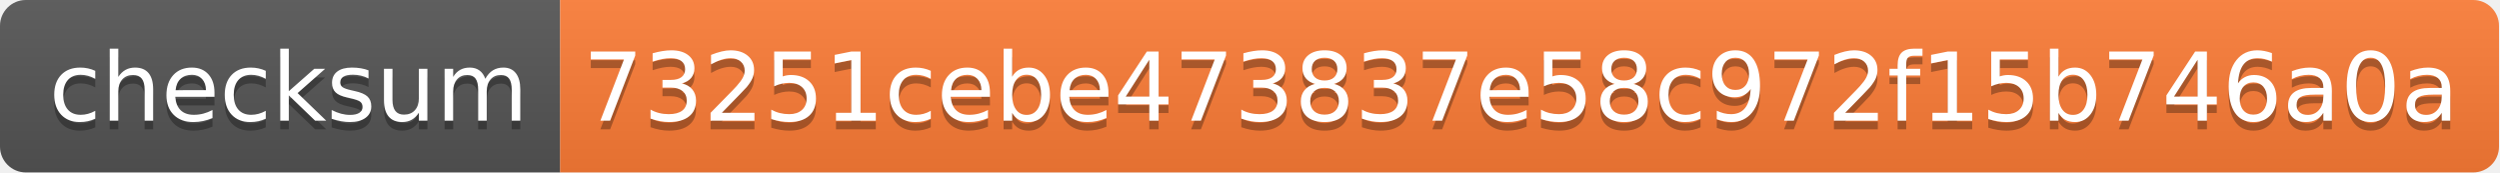
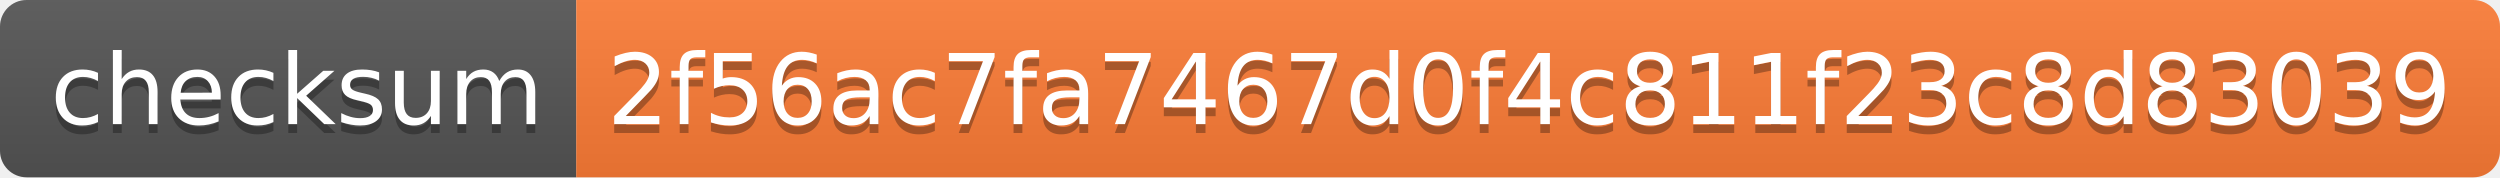
- <svg xmlns="http://www.w3.org/2000/svg" width="290" height="20" role="img" aria-label="checksum: 73251cebe473837e58c972f15b746a0a">
+ <svg xmlns="http://www.w3.org/2000/svg" width="282" height="20" role="img" aria-label="checksum: 2f56ac7fa7467d0f4c811f23c8d83039">
  <linearGradient id="s" x2="0" y2="100%">
    <stop offset="0" stop-color="#bbb" stop-opacity=".1" />
    <stop offset="1" stop-opacity=".1" />
  </linearGradient>
  <clipPath id="r">
-     <rect width="290" height="20" rx="3" fill="#fff" />
+     <rect width="282" height="20" rx="3" fill="#fff" />
  </clipPath>
  <g clip-path="url(#r)">
    <rect width="65" height="20" fill="#555" />
-     <rect x="65" width="225" height="20" fill="#fe7d37" />
-     <rect width="290" height="20" fill="url(#s)" />
+     <rect x="65" width="217" height="20" fill="#fe7d37" />
+     <rect width="282" height="20" fill="url(#s)" />
  </g>
  <g fill="#fff" text-anchor="middle" font-family="Verdana,Geneva,DejaVu Sans,sans-serif" text-rendering="geometricPrecision" font-size="110">
    <text aria-hidden="true" x="335" y="150" fill="#010101" fill-opacity=".3" transform="scale(.1)" textLength="550">checksum</text>
    <text x="335" y="140" transform="scale(.1)" fill="#fff" textLength="550">checksum</text>
-     <text aria-hidden="true" x="1765" y="150" fill="#010101" fill-opacity=".3" transform="scale(.1)" textLength="2150">73251cebe473837e58c972f15b746a0a</text>
-     <text x="1765" y="140" transform="scale(.1)" fill="#fff" textLength="2150">73251cebe473837e58c972f15b746a0a</text>
+     <text aria-hidden="true" x="1725" y="150" fill="#010101" fill-opacity=".3" transform="scale(.1)" textLength="2070">2f56ac7fa7467d0f4c811f23c8d83039</text>
+     <text x="1725" y="140" transform="scale(.1)" fill="#fff" textLength="2070">2f56ac7fa7467d0f4c811f23c8d83039</text>
  </g>
</svg>
